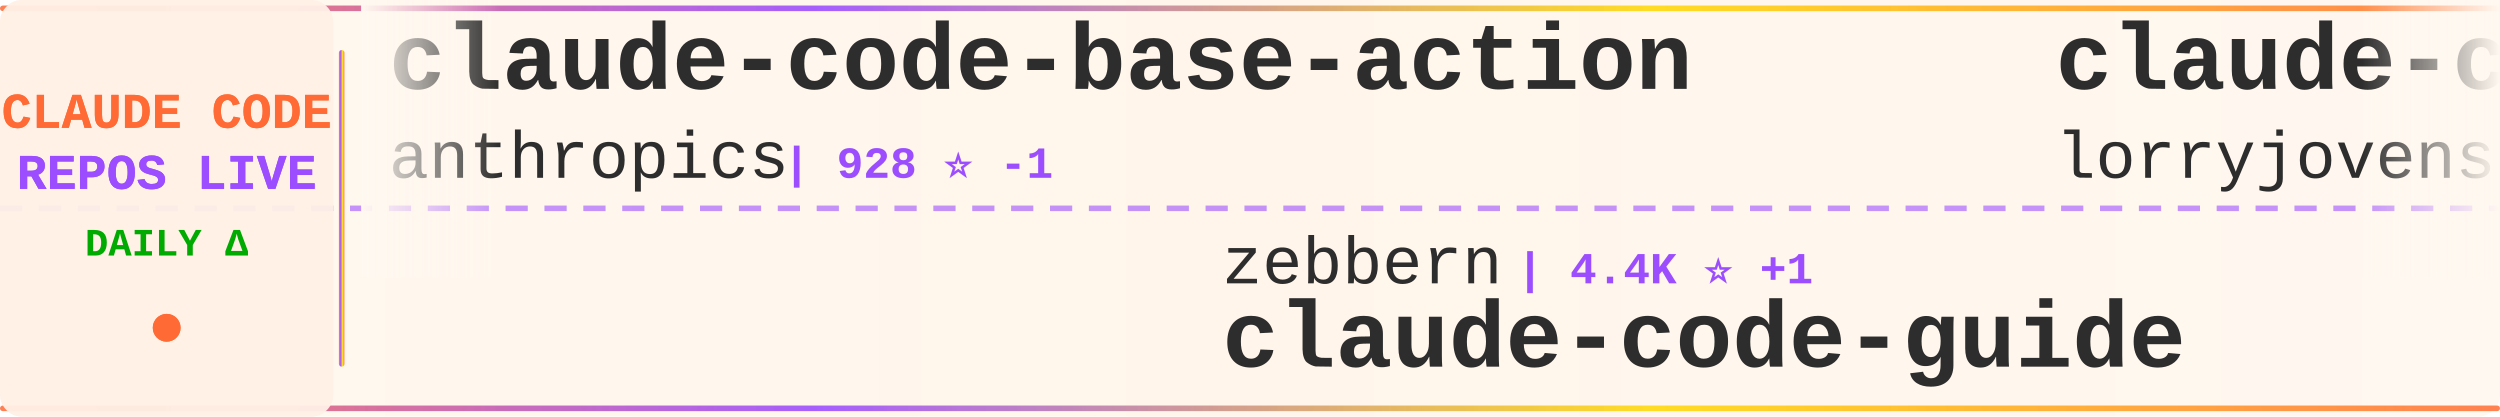
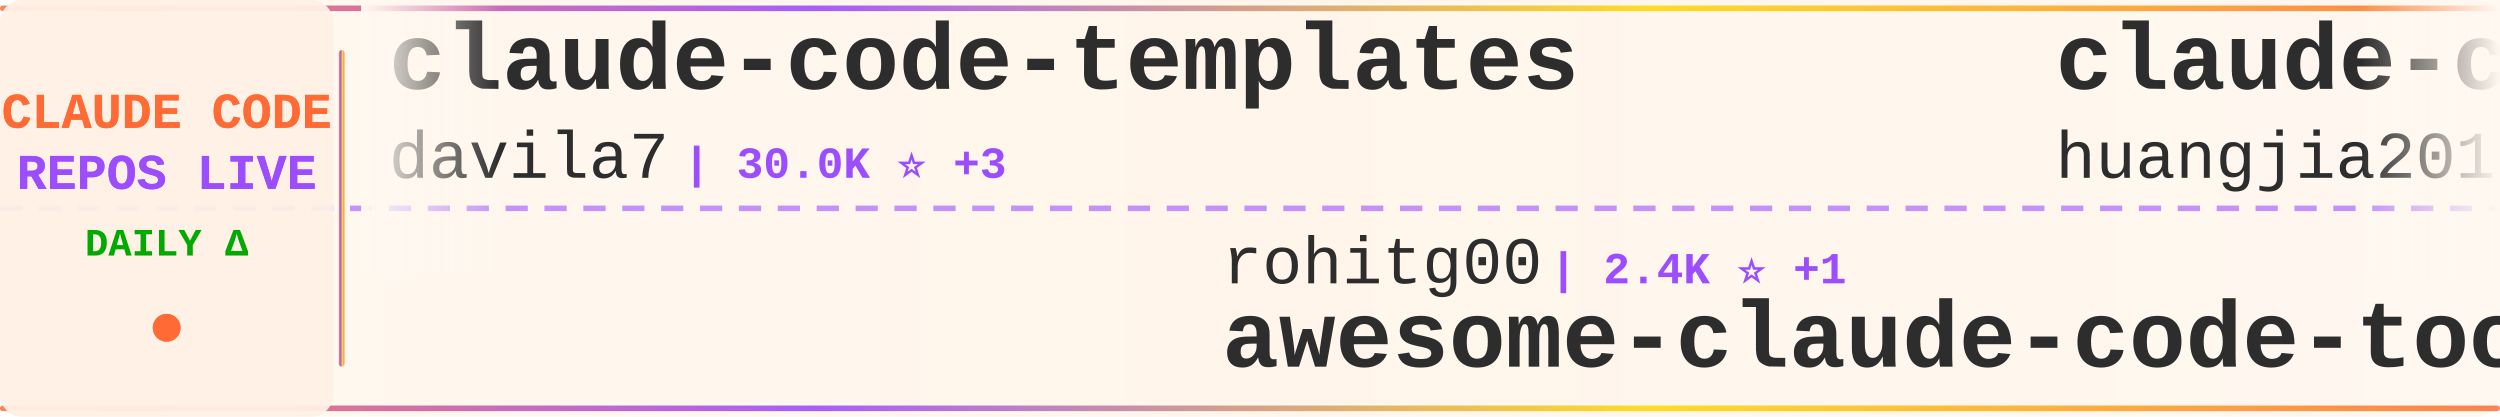
<svg xmlns="http://www.w3.org/2000/svg" width="900" height="150">
  <defs>
    <linearGradient id="tickerBg" x1="0%" y1="0%" x2="100%" y2="0%">
      <stop offset="0%" style="stop-color:#fff8f0;stop-opacity:0.98" />
      <stop offset="50%" style="stop-color:#fff5eb;stop-opacity:1" />
      <stop offset="100%" style="stop-color:#fff8f0;stop-opacity:0.98" />
    </linearGradient>
    <linearGradient id="borderGrad" x1="0%" y1="0%" x2="100%" y2="0%">
      <stop offset="0%" style="stop-color:#FF6B35;stop-opacity:0.85">
        <animate attributeName="stop-opacity" values="0.85;1;0.85" dur="2s" repeatCount="indefinite" />
      </stop>
      <stop offset="33%" style="stop-color:#9C4EFF;stop-opacity:0.9">
        <animate attributeName="stop-opacity" values="0.9;1;0.9" dur="2.2s" repeatCount="indefinite" />
      </stop>
      <stop offset="66%" style="stop-color:#FFD700;stop-opacity:0.85">
        <animate attributeName="stop-opacity" values="0.85;1;0.85" dur="1.8s" repeatCount="indefinite" />
      </stop>
      <stop offset="100%" style="stop-color:#FF6B35;stop-opacity:0.85">
        <animate attributeName="stop-opacity" values="0.85;1;0.85" dur="2s" repeatCount="indefinite" />
      </stop>
    </linearGradient>
    <filter id="textGlow">
      <feGaussianBlur stdDeviation="0.15" result="coloredBlur" />
      <feMerge>
        <feMergeNode in="coloredBlur" />
        <feMergeNode in="SourceGraphic" />
      </feMerge>
    </filter>
    <filter id="metricGlow">
      <feGaussianBlur stdDeviation="0.2" result="coloredBlur" />
      <feMerge>
        <feMergeNode in="coloredBlur" />
        <feMergeNode in="SourceGraphic" />
      </feMerge>
    </filter>
    <linearGradient id="leftFade" x1="0%" y1="0%" x2="100%" y2="0%">
      <stop offset="0%" style="stop-color:#fff8f0;stop-opacity:1" />
      <stop offset="100%" style="stop-color:#fff8f0;stop-opacity:0" />
    </linearGradient>
    <linearGradient id="rightFade" x1="0%" y1="0%" x2="100%" y2="0%">
      <stop offset="0%" style="stop-color:#fff8f0;stop-opacity:0" />
      <stop offset="100%" style="stop-color:#fff8f0;stop-opacity:1" />
    </linearGradient>
  </defs>
  <rect width="900" height="150" fill="url(#tickerBg)" rx="8" />
  <rect x="0" y="2" width="900" height="2" fill="url(#borderGrad)" rx="1" />
  <rect x="0" y="146" width="900" height="2" fill="url(#borderGrad)" rx="1" />
  <line x1="0" y1="75" x2="900" y2="75" stroke="#9C4EFF" stroke-width="2" stroke-dasharray="8 6" opacity="0.6" />
  <rect x="0" y="0" width="120" height="150" fill="#fff0e6" opacity="0.95" rx="8" />
  <text x="60" y="46" font-family="'Courier New', monospace" font-size="18" font-weight="bold" fill="#FF6B35" text-anchor="middle" filter="url(#textGlow)">
    CLAUDE CODE
  </text>
  <text x="60" y="68" font-family="'Courier New', monospace" font-size="18" font-weight="bold" fill="#9C4EFF" text-anchor="middle" filter="url(#textGlow)">
    REPOS LIVE
  </text>
  <text x="60" y="92" font-family="'Courier New', monospace" font-size="14" font-weight="bold" fill="#00aa00" text-anchor="middle">
    DAILY Δ
  </text>
  <circle cx="60" cy="118" r="5" fill="#FF6B35" filter="url(#metricGlow)">
    <animate attributeName="r" values="4;6;4" dur="1.5s" repeatCount="indefinite" />
    <animate attributeName="opacity" values="0.6;1;0.6" dur="1.5s" repeatCount="indefinite" />
  </circle>
  <rect x="122" y="18" width="2" height="114" fill="url(#borderGrad)" rx="1" />
  <clipPath id="tickerClip">
    <rect x="130" y="0" width="770" height="150" />
  </clipPath>
  <g clip-path="url(#tickerClip)">
    <g id="tickerItems">
      <animateTransform attributeName="transform" attributeType="XML" type="translate" from="0 0" to="-3000 0" dur="54s" repeatCount="indefinite" />
      <g transform="translate(0, 0)">
-         <text x="140" y="32" font-family="'Courier New', monospace" font-size="34" font-weight="bold" fill="#2d2d2d">claude-code-base-action</text>
-         <text x="140" y="64" font-family="'Courier New', monospace" font-size="24" font-weight="normal" fill="#2d2d2d" opacity="1.0">anthropics</text>
-         <text x="282" y="64" font-family="'Courier New', monospace" font-size="16" font-weight="bold" fill="#9C4EFF"> | 928 ⭐ -1</text>
+         <text x="140" y="32" font-family="'Courier New', monospace" font-size="34" font-weight="bold" fill="#2d2d2d">claude-code-templates</text>
+         <text x="140" y="64" font-family="'Courier New', monospace" font-size="24" font-weight="normal" fill="#2d2d2d" opacity="1.0">davila7</text>
+         <text x="246" y="64" font-family="'Courier New', monospace" font-size="16" font-weight="bold" fill="#9C4EFF"> | 30.0K ⭐ +3</text>
      </g>
      <g transform="translate(300, 0)">
-         <text x="140" y="102" font-family="'Courier New', monospace" font-size="24" font-weight="normal" fill="#2d2d2d" opacity="1.0">zebbern</text>
-         <text x="246" y="102" font-family="'Courier New', monospace" font-size="16" font-weight="bold" fill="#9C4EFF"> | 4.4K ⭐ +1</text>
-         <text x="140" y="132" font-family="'Courier New', monospace" font-size="34" font-weight="bold" fill="#2d2d2d">claude-code-guide</text>
+         <text x="140" y="102" font-family="'Courier New', monospace" font-size="24" font-weight="normal" fill="#2d2d2d" opacity="1.0">rohitg00</text>
+         <text x="258" y="102" font-family="'Courier New', monospace" font-size="16" font-weight="bold" fill="#9C4EFF"> | 2.4K ⭐ +1</text>
+         <text x="140" y="132" font-family="'Courier New', monospace" font-size="34" font-weight="bold" fill="#2d2d2d">awesome-claude-code-tool...</text>
      </g>
      <g transform="translate(600, 0)">
-         <text x="140" y="32" font-family="'Courier New', monospace" font-size="34" font-weight="bold" fill="#2d2d2d">claude-code-rust</text>
-         <text x="140" y="64" font-family="'Courier New', monospace" font-size="24" font-weight="normal" fill="#2d2d2d" opacity="1.0">lorryjovens-hub</text>
-         <text x="342" y="64" font-family="'Courier New', monospace" font-size="16" font-weight="bold" fill="#9C4EFF"> | 1.7K ⭐ -2</text>
+         <text x="140" y="32" font-family="'Courier New', monospace" font-size="34" font-weight="bold" fill="#2d2d2d">claude-code-engineering</text>
+         <text x="140" y="64" font-family="'Courier New', monospace" font-size="24" font-weight="normal" fill="#2d2d2d" opacity="1.0">huangjia2019</text>
+         <text x="306" y="64" font-family="'Courier New', monospace" font-size="16" font-weight="bold" fill="#9C4EFF"> | 1.0K ⭐</text>
      </g>
      <g transform="translate(900, 0)">
-         <text x="140" y="102" font-family="'Courier New', monospace" font-size="24" font-weight="normal" fill="#2d2d2d" opacity="1.0">musistudio</text>
-         <text x="282" y="102" font-family="'Courier New', monospace" font-size="16" font-weight="bold" fill="#9C4EFF"> | 36.3K ⭐ -2</text>
-         <text x="140" y="132" font-family="'Courier New', monospace" font-size="34" font-weight="bold" fill="#2d2d2d">claude-code-router</text>
+         <text x="140" y="102" font-family="'Courier New', monospace" font-size="24" font-weight="normal" fill="#2d2d2d" opacity="1.0">alejandrobalderas</text>
+         <text x="366" y="102" font-family="'Courier New', monospace" font-size="16" font-weight="bold" fill="#9C4EFF"> | 2.7K ⭐ +1</text>
+         <text x="140" y="132" font-family="'Courier New', monospace" font-size="34" font-weight="bold" fill="#2d2d2d">claude-code-from-source</text>
      </g>
      <g transform="translate(1200, 0)">
-         <text x="140" y="32" font-family="'Courier New', monospace" font-size="34" font-weight="bold" fill="#2d2d2d">claude-code-harness</text>
-         <text x="140" y="64" font-family="'Courier New', monospace" font-size="24" font-weight="normal" fill="#2d2d2d" opacity="1.0">Chachamaru127</text>
-         <text x="318" y="64" font-family="'Courier New', monospace" font-size="16" font-weight="bold" fill="#9C4EFF"> | 3.0K ⭐</text>
+         <text x="140" y="32" font-family="'Courier New', monospace" font-size="34" font-weight="bold" fill="#2d2d2d">claude-coder</text>
+         <text x="140" y="64" font-family="'Courier New', monospace" font-size="24" font-weight="normal" fill="#2d2d2d" opacity="1.0">kodu-ai</text>
+         <text x="246" y="64" font-family="'Courier New', monospace" font-size="16" font-weight="bold" fill="#9C4EFF"> | 5.3K ⭐</text>
      </g>
      <g transform="translate(1500, 0)">
-         <text x="140" y="102" font-family="'Courier New', monospace" font-size="24" font-weight="normal" fill="#2d2d2d" opacity="1.0">andrew-kramer-inno</text>
-         <text x="378" y="102" font-family="'Courier New', monospace" font-size="16" font-weight="bold" fill="#9C4EFF"> | 593 ⭐</text>
-         <text x="140" y="132" font-family="'Courier New', monospace" font-size="34" font-weight="bold" fill="#2d2d2d">claude-code-source-build</text>
+         <text x="140" y="102" font-family="'Courier New', monospace" font-size="24" font-weight="normal" fill="#2d2d2d" opacity="1.0">https-deeplearning-ai</text>
+         <text x="414" y="102" font-family="'Courier New', monospace" font-size="16" font-weight="bold" fill="#9C4EFF"> | 536 ⭐</text>
+         <text x="140" y="132" font-family="'Courier New', monospace" font-size="34" font-weight="bold" fill="#2d2d2d">sc-claude-code-files</text>
      </g>
      <g transform="translate(1800, 0)">
-         <text x="140" y="32" font-family="'Courier New', monospace" font-size="34" font-weight="bold" fill="#2d2d2d">Claude-code</text>
-         <text x="140" y="64" font-family="'Courier New', monospace" font-size="24" font-weight="normal" fill="#2d2d2d" opacity="1.0">fazxes</text>
-         <text x="234" y="64" font-family="'Courier New', monospace" font-size="16" font-weight="bold" fill="#9C4EFF"> | 226 ⭐</text>
+         <text x="140" y="32" font-family="'Courier New', monospace" font-size="34" font-weight="bold" fill="#2d2d2d">Claude-Code-Game-Studios</text>
+         <text x="140" y="64" font-family="'Courier New', monospace" font-size="24" font-weight="normal" fill="#2d2d2d" opacity="1.0">Donchitos</text>
+         <text x="270" y="64" font-family="'Courier New', monospace" font-size="16" font-weight="bold" fill="#9C4EFF"> | 23.5K ⭐ +1</text>
      </g>
      <g transform="translate(2100, 0)">
-         <text x="140" y="102" font-family="'Courier New', monospace" font-size="24" font-weight="normal" fill="#2d2d2d" opacity="1.0">777genius</text>
-         <text x="270" y="102" font-family="'Courier New', monospace" font-size="16" font-weight="bold" fill="#9C4EFF"> | 922 ⭐</text>
-         <text x="140" y="132" font-family="'Courier New', monospace" font-size="34" font-weight="bold" fill="#2d2d2d">claude-code-source-code</text>
+         <text x="140" y="102" font-family="'Courier New', monospace" font-size="24" font-weight="normal" fill="#2d2d2d" opacity="1.0">LING71671</text>
+         <text x="270" y="102" font-family="'Courier New', monospace" font-size="16" font-weight="bold" fill="#9C4EFF"> | 929 ⭐</text>
+         <text x="140" y="132" font-family="'Courier New', monospace" font-size="34" font-weight="bold" fill="#2d2d2d">Open-ClaudeCode</text>
      </g>
      <g transform="translate(2400, 0)">
-         <text x="140" y="32" font-family="'Courier New', monospace" font-size="34" font-weight="bold" fill="#2d2d2d">claude-code-analysis</text>
-         <text x="140" y="64" font-family="'Courier New', monospace" font-size="24" font-weight="normal" fill="#2d2d2d" opacity="1.0">liuup</text>
-         <text x="222" y="64" font-family="'Courier New', monospace" font-size="16" font-weight="bold" fill="#9C4EFF"> | 3.7K ⭐</text>
+         <text x="140" y="32" font-family="'Courier New', monospace" font-size="34" font-weight="bold" fill="#2d2d2d">claude-code-reverse</text>
+         <text x="140" y="64" font-family="'Courier New', monospace" font-size="24" font-weight="normal" fill="#2d2d2d" opacity="1.0">Yuyz0112</text>
+         <text x="258" y="64" font-family="'Courier New', monospace" font-size="16" font-weight="bold" fill="#9C4EFF"> | 2.4K ⭐ +1</text>
      </g>
      <g transform="translate(2700, 0)">
-         <text x="140" y="102" font-family="'Courier New', monospace" font-size="24" font-weight="normal" fill="#2d2d2d" opacity="1.0">FlorianBruniaux</text>
-         <text x="342" y="102" font-family="'Courier New', monospace" font-size="16" font-weight="bold" fill="#9C4EFF"> | 5.6K ⭐ +1</text>
-         <text x="140" y="132" font-family="'Courier New', monospace" font-size="34" font-weight="bold" fill="#2d2d2d">claude-code-ultimate-gui...</text>
+         <text x="140" y="102" font-family="'Courier New', monospace" font-size="24" font-weight="normal" fill="#2d2d2d" opacity="1.0">pedrohcgs</text>
+         <text x="270" y="102" font-family="'Courier New', monospace" font-size="16" font-weight="bold" fill="#9C4EFF"> | 1.4K ⭐ +1</text>
+         <text x="140" y="132" font-family="'Courier New', monospace" font-size="34" font-weight="bold" fill="#2d2d2d">claude-code-my-workflow</text>
      </g>
      <g transform="translate(3000, 0)">
-         <text x="140" y="32" font-family="'Courier New', monospace" font-size="34" font-weight="bold" fill="#2d2d2d">claude-code-base-action</text>
-         <text x="140" y="64" font-family="'Courier New', monospace" font-size="24" font-weight="normal" fill="#2d2d2d" opacity="1.0">anthropics</text>
-         <text x="282" y="64" font-family="'Courier New', monospace" font-size="16" font-weight="bold" fill="#9C4EFF"> | 928 ⭐ -1</text>
+         <text x="140" y="32" font-family="'Courier New', monospace" font-size="34" font-weight="bold" fill="#2d2d2d">claude-code-templates</text>
+         <text x="140" y="64" font-family="'Courier New', monospace" font-size="24" font-weight="normal" fill="#2d2d2d" opacity="1.0">davila7</text>
+         <text x="246" y="64" font-family="'Courier New', monospace" font-size="16" font-weight="bold" fill="#9C4EFF"> | 30.0K ⭐ +3</text>
      </g>
      <g transform="translate(3300, 0)">
-         <text x="140" y="102" font-family="'Courier New', monospace" font-size="24" font-weight="normal" fill="#2d2d2d" opacity="1.0">zebbern</text>
-         <text x="246" y="102" font-family="'Courier New', monospace" font-size="16" font-weight="bold" fill="#9C4EFF"> | 4.4K ⭐ +1</text>
-         <text x="140" y="132" font-family="'Courier New', monospace" font-size="34" font-weight="bold" fill="#2d2d2d">claude-code-guide</text>
+         <text x="140" y="102" font-family="'Courier New', monospace" font-size="24" font-weight="normal" fill="#2d2d2d" opacity="1.0">rohitg00</text>
+         <text x="258" y="102" font-family="'Courier New', monospace" font-size="16" font-weight="bold" fill="#9C4EFF"> | 2.4K ⭐ +1</text>
+         <text x="140" y="132" font-family="'Courier New', monospace" font-size="34" font-weight="bold" fill="#2d2d2d">awesome-claude-code-tool...</text>
      </g>
      <g transform="translate(3600, 0)">
-         <text x="140" y="32" font-family="'Courier New', monospace" font-size="34" font-weight="bold" fill="#2d2d2d">claude-code-rust</text>
-         <text x="140" y="64" font-family="'Courier New', monospace" font-size="24" font-weight="normal" fill="#2d2d2d" opacity="1.0">lorryjovens-hub</text>
-         <text x="342" y="64" font-family="'Courier New', monospace" font-size="16" font-weight="bold" fill="#9C4EFF"> | 1.7K ⭐ -2</text>
+         <text x="140" y="32" font-family="'Courier New', monospace" font-size="34" font-weight="bold" fill="#2d2d2d">claude-code-engineering</text>
+         <text x="140" y="64" font-family="'Courier New', monospace" font-size="24" font-weight="normal" fill="#2d2d2d" opacity="1.0">huangjia2019</text>
+         <text x="306" y="64" font-family="'Courier New', monospace" font-size="16" font-weight="bold" fill="#9C4EFF"> | 1.0K ⭐</text>
      </g>
      <g transform="translate(3900, 0)">
-         <text x="140" y="102" font-family="'Courier New', monospace" font-size="24" font-weight="normal" fill="#2d2d2d" opacity="1.0">musistudio</text>
-         <text x="282" y="102" font-family="'Courier New', monospace" font-size="16" font-weight="bold" fill="#9C4EFF"> | 36.3K ⭐ -2</text>
-         <text x="140" y="132" font-family="'Courier New', monospace" font-size="34" font-weight="bold" fill="#2d2d2d">claude-code-router</text>
+         <text x="140" y="102" font-family="'Courier New', monospace" font-size="24" font-weight="normal" fill="#2d2d2d" opacity="1.0">alejandrobalderas</text>
+         <text x="366" y="102" font-family="'Courier New', monospace" font-size="16" font-weight="bold" fill="#9C4EFF"> | 2.7K ⭐ +1</text>
+         <text x="140" y="132" font-family="'Courier New', monospace" font-size="34" font-weight="bold" fill="#2d2d2d">claude-code-from-source</text>
      </g>
    </g>
  </g>
  <rect x="130" y="0" width="50" height="100" fill="url(#leftFade)" />
  <rect x="850" y="0" width="50" height="100" fill="url(#rightFade)" />
</svg>
